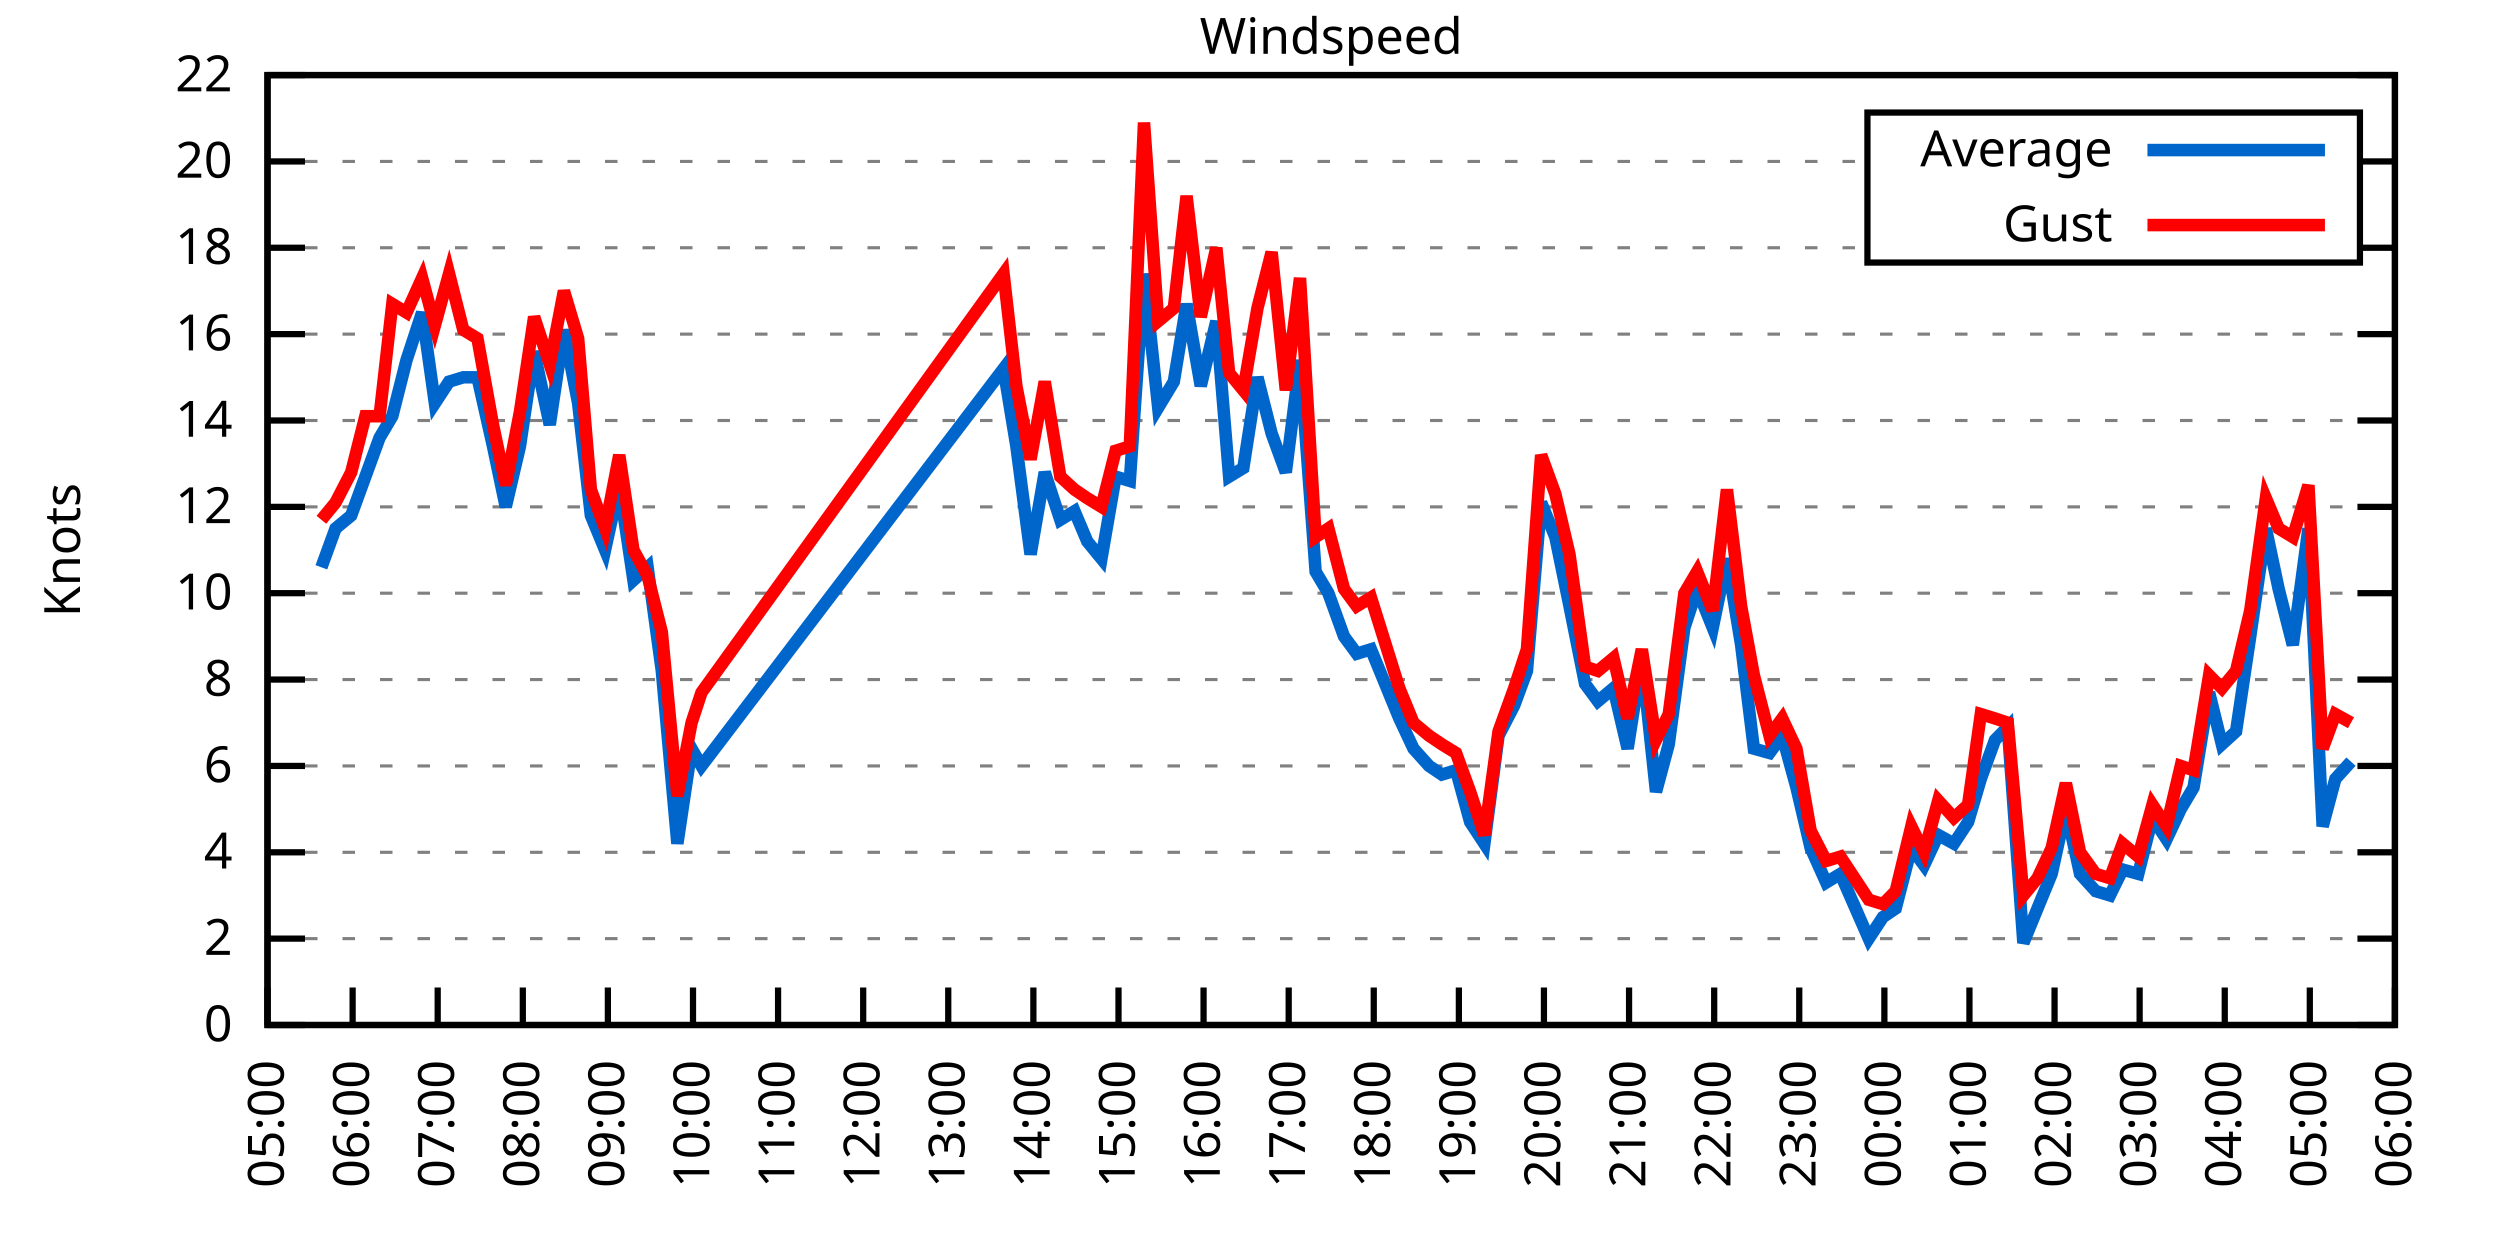
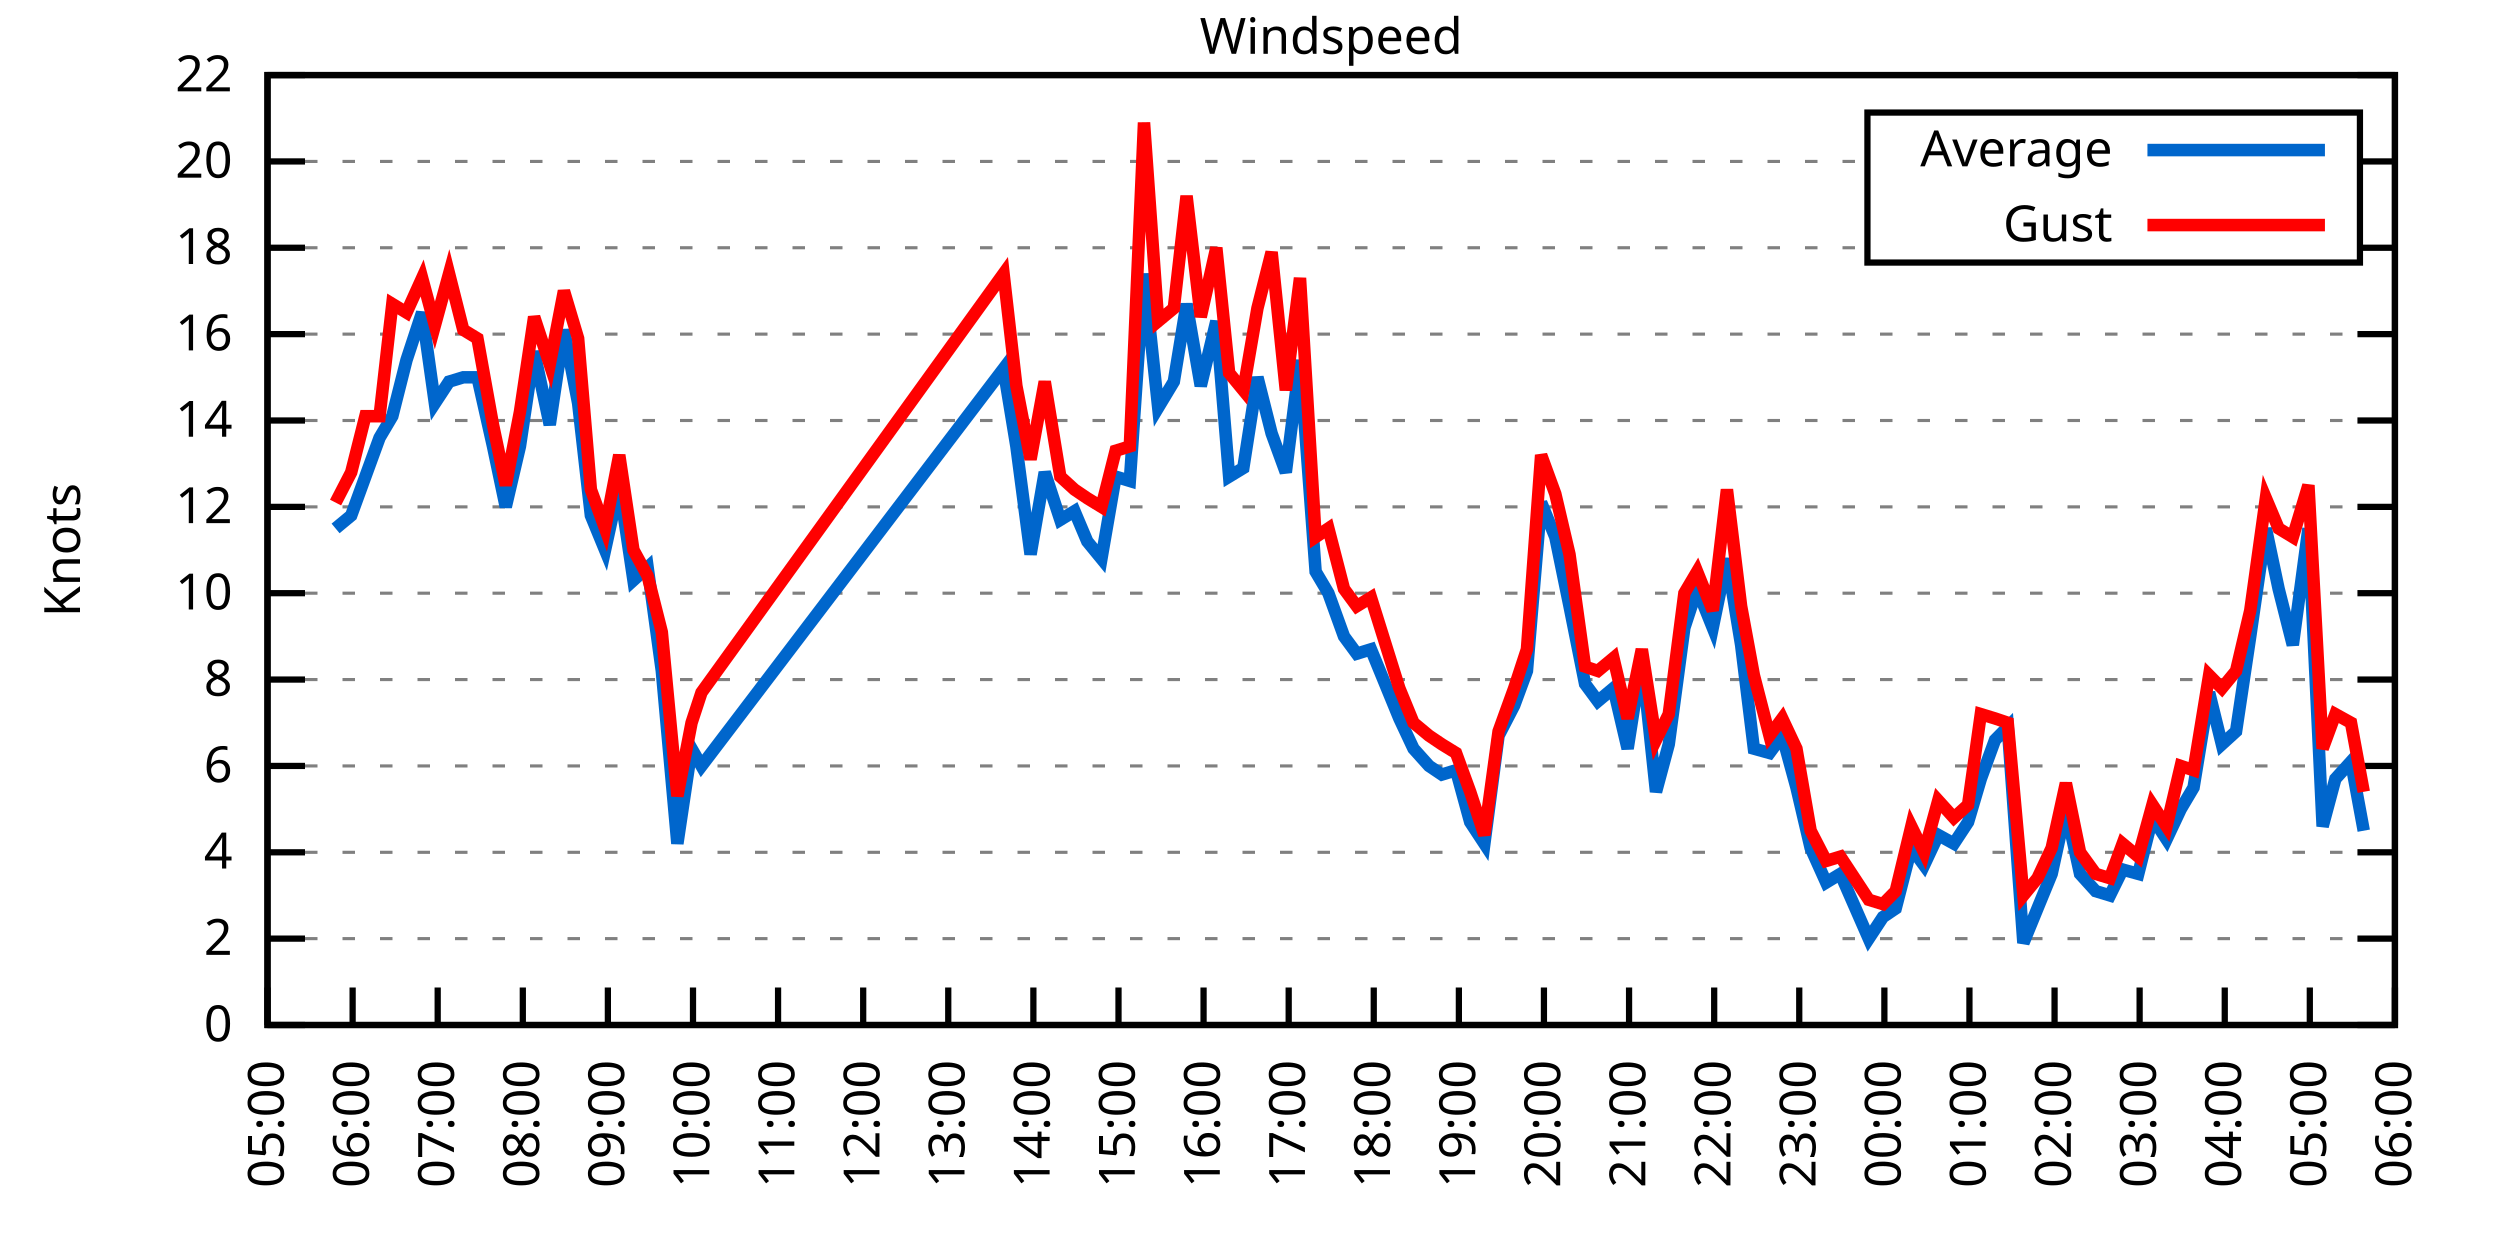
<svg xmlns="http://www.w3.org/2000/svg" xmlns:xlink="http://www.w3.org/1999/xlink" width="400" height="200" viewBox="0 0 400 200">
  <g id="gnuplot_canvas">
    <rect x="0" y="0" width="400" height="200" fill="none" />
    <defs>
      <circle id="gpDot" r="0.5" stroke-width="0.5" stroke="currentColor" />
      <path id="gpPt0" stroke-width="0.333" stroke="currentColor" d="M-1,0 h2 M0,-1 v2" />
      <path id="gpPt1" stroke-width="0.333" stroke="currentColor" d="M-1,-1 L1,1 M1,-1 L-1,1" />
      <path id="gpPt2" stroke-width="0.333" stroke="currentColor" d="M-1,0 L1,0 M0,-1 L0,1 M-1,-1 L1,1 M-1,1 L1,-1" />
      <rect id="gpPt3" stroke-width="0.333" stroke="currentColor" x="-1" y="-1" width="2" height="2" />
      <rect id="gpPt4" stroke-width="0.333" stroke="currentColor" fill="currentColor" x="-1" y="-1" width="2" height="2" />
      <circle id="gpPt5" stroke-width="0.333" stroke="currentColor" cx="0" cy="0" r="1" />
      <use xlink:href="#gpPt5" id="gpPt6" fill="currentColor" stroke="none" />
      <path id="gpPt7" stroke-width="0.333" stroke="currentColor" d="M0,-1.33 L-1.33,0.67 L1.33,0.67 z" />
      <use xlink:href="#gpPt7" id="gpPt8" fill="currentColor" stroke="none" />
      <use xlink:href="#gpPt7" id="gpPt9" stroke="currentColor" transform="rotate(180)" />
      <use xlink:href="#gpPt9" id="gpPt10" fill="currentColor" stroke="none" />
      <use xlink:href="#gpPt3" id="gpPt11" stroke="currentColor" transform="rotate(45)" />
      <use xlink:href="#gpPt11" id="gpPt12" fill="currentColor" stroke="none" />
      <path id="gpPt13" stroke-width="0.333" stroke="currentColor" d="M0,1.330 L1.265,0.411 L0.782,-1.067 L-0.782,-1.076 L-1.265,0.411 z" />
      <use xlink:href="#gpPt13" id="gpPt14" fill="currentColor" stroke="none" />
      <filter id="textbox" filterUnits="objectBoundingBox" x="0" y="0" height="1" width="1">
        <feFlood flood-color="white" flood-opacity="1" result="bgnd" />
        <feComposite in="SourceGraphic" in2="bgnd" operator="atop" />
      </filter>
      <filter id="greybox" filterUnits="objectBoundingBox" x="0" y="0" height="1" width="1">
        <feFlood flood-color="lightgrey" flood-opacity="1" result="grey" />
        <feComposite in="SourceGraphic" in2="grey" operator="atop" />
      </filter>
    </defs>
    <g fill="none" color="white" stroke="currentColor" stroke-width="1.00" stroke-linecap="butt" stroke-linejoin="miter">
</g>
    <g fill="none" color="black" stroke="currentColor" stroke-width="1.00" stroke-linecap="butt" stroke-linejoin="miter">
      <g stroke="none" shape-rendering="crispEdges">
        <polygon fill="rgb(255, 255, 255)" points="42.80,164.00 383.18,164.00 383.18,12.02 42.80,12.02 " />
      </g>
    </g>
    <g fill="none" color="black" stroke="currentColor" stroke-width="1.00" stroke-linecap="butt" stroke-linejoin="miter">
</g>
    <g fill="none" color="black" stroke="black" stroke-width="0.50" stroke-linecap="butt" stroke-linejoin="miter">
</g>
    <g fill="none" color="gray" stroke="currentColor" stroke-width="0.50" stroke-linecap="butt" stroke-linejoin="miter">
      <path stroke="gray" stroke-dasharray="2,4" class="gridline" d="M42.80,164.00 L383.19,164.00  " />
    </g>
    <g fill="none" color="gray" stroke="gray" stroke-width="1.00" stroke-linecap="butt" stroke-linejoin="miter">
</g>
    <g fill="none" color="black" stroke="currentColor" stroke-width="1.00" stroke-linecap="butt" stroke-linejoin="miter">
      <path stroke="black" d="M42.80,164.00 L48.80,164.00 M383.19,164.00 L377.19,164.00  " />
      <g transform="translate(37.20,166.60)" stroke="none" fill="black" font-family="Sans" font-size="8.00" text-anchor="end">
        <text>
          <tspan font-family="Sans"> 0</tspan>
        </text>
      </g>
    </g>
    <g fill="none" color="black" stroke="currentColor" stroke-width="1.00" stroke-linecap="butt" stroke-linejoin="miter">
</g>
    <g fill="none" color="black" stroke="black" stroke-width="0.50" stroke-linecap="butt" stroke-linejoin="miter">
</g>
    <g fill="none" color="gray" stroke="currentColor" stroke-width="0.50" stroke-linecap="butt" stroke-linejoin="miter">
      <path stroke="gray" stroke-dasharray="2,4" class="gridline" d="M42.80,150.18 L383.19,150.18  " />
    </g>
    <g fill="none" color="gray" stroke="gray" stroke-width="1.00" stroke-linecap="butt" stroke-linejoin="miter">
</g>
    <g fill="none" color="black" stroke="currentColor" stroke-width="1.00" stroke-linecap="butt" stroke-linejoin="miter">
      <path stroke="black" d="M42.80,150.18 L48.80,150.18 M383.19,150.18 L377.19,150.18  " />
      <g transform="translate(37.20,152.78)" stroke="none" fill="black" font-family="Sans" font-size="8.00" text-anchor="end">
        <text>
          <tspan font-family="Sans"> 2</tspan>
        </text>
      </g>
    </g>
    <g fill="none" color="black" stroke="currentColor" stroke-width="1.00" stroke-linecap="butt" stroke-linejoin="miter">
</g>
    <g fill="none" color="black" stroke="black" stroke-width="0.50" stroke-linecap="butt" stroke-linejoin="miter">
</g>
    <g fill="none" color="gray" stroke="currentColor" stroke-width="0.50" stroke-linecap="butt" stroke-linejoin="miter">
      <path stroke="gray" stroke-dasharray="2,4" class="gridline" d="M42.80,136.37 L383.19,136.37  " />
    </g>
    <g fill="none" color="gray" stroke="gray" stroke-width="1.00" stroke-linecap="butt" stroke-linejoin="miter">
</g>
    <g fill="none" color="black" stroke="currentColor" stroke-width="1.00" stroke-linecap="butt" stroke-linejoin="miter">
      <path stroke="black" d="M42.80,136.37 L48.80,136.37 M383.19,136.37 L377.19,136.37  " />
      <g transform="translate(37.20,138.97)" stroke="none" fill="black" font-family="Sans" font-size="8.00" text-anchor="end">
        <text>
          <tspan font-family="Sans"> 4</tspan>
        </text>
      </g>
    </g>
    <g fill="none" color="black" stroke="currentColor" stroke-width="1.00" stroke-linecap="butt" stroke-linejoin="miter">
</g>
    <g fill="none" color="black" stroke="black" stroke-width="0.50" stroke-linecap="butt" stroke-linejoin="miter">
</g>
    <g fill="none" color="gray" stroke="currentColor" stroke-width="0.50" stroke-linecap="butt" stroke-linejoin="miter">
      <path stroke="gray" stroke-dasharray="2,4" class="gridline" d="M42.80,122.55 L383.19,122.55  " />
    </g>
    <g fill="none" color="gray" stroke="gray" stroke-width="1.00" stroke-linecap="butt" stroke-linejoin="miter">
</g>
    <g fill="none" color="black" stroke="currentColor" stroke-width="1.00" stroke-linecap="butt" stroke-linejoin="miter">
      <path stroke="black" d="M42.80,122.55 L48.80,122.55 M383.19,122.55 L377.19,122.55  " />
      <g transform="translate(37.20,125.15)" stroke="none" fill="black" font-family="Sans" font-size="8.00" text-anchor="end">
        <text>
          <tspan font-family="Sans"> 6</tspan>
        </text>
      </g>
    </g>
    <g fill="none" color="black" stroke="currentColor" stroke-width="1.00" stroke-linecap="butt" stroke-linejoin="miter">
</g>
    <g fill="none" color="black" stroke="black" stroke-width="0.50" stroke-linecap="butt" stroke-linejoin="miter">
</g>
    <g fill="none" color="gray" stroke="currentColor" stroke-width="0.50" stroke-linecap="butt" stroke-linejoin="miter">
      <path stroke="gray" stroke-dasharray="2,4" class="gridline" d="M42.80,108.73 L383.19,108.73  " />
    </g>
    <g fill="none" color="gray" stroke="gray" stroke-width="1.00" stroke-linecap="butt" stroke-linejoin="miter">
</g>
    <g fill="none" color="black" stroke="currentColor" stroke-width="1.00" stroke-linecap="butt" stroke-linejoin="miter">
      <path stroke="black" d="M42.80,108.73 L48.80,108.73 M383.19,108.73 L377.19,108.73  " />
      <g transform="translate(37.20,111.33)" stroke="none" fill="black" font-family="Sans" font-size="8.00" text-anchor="end">
        <text>
          <tspan font-family="Sans"> 8</tspan>
        </text>
      </g>
    </g>
    <g fill="none" color="black" stroke="currentColor" stroke-width="1.00" stroke-linecap="butt" stroke-linejoin="miter">
</g>
    <g fill="none" color="black" stroke="black" stroke-width="0.50" stroke-linecap="butt" stroke-linejoin="miter">
</g>
    <g fill="none" color="gray" stroke="currentColor" stroke-width="0.50" stroke-linecap="butt" stroke-linejoin="miter">
      <path stroke="gray" stroke-dasharray="2,4" class="gridline" d="M42.80,94.91 L383.19,94.91  " />
    </g>
    <g fill="none" color="gray" stroke="gray" stroke-width="1.00" stroke-linecap="butt" stroke-linejoin="miter">
</g>
    <g fill="none" color="black" stroke="currentColor" stroke-width="1.00" stroke-linecap="butt" stroke-linejoin="miter">
      <path stroke="black" d="M42.80,94.91 L48.80,94.91 M383.19,94.91 L377.19,94.91  " />
      <g transform="translate(37.20,97.51)" stroke="none" fill="black" font-family="Sans" font-size="8.00" text-anchor="end">
        <text>
          <tspan font-family="Sans"> 10</tspan>
        </text>
      </g>
    </g>
    <g fill="none" color="black" stroke="currentColor" stroke-width="1.00" stroke-linecap="butt" stroke-linejoin="miter">
</g>
    <g fill="none" color="black" stroke="black" stroke-width="0.50" stroke-linecap="butt" stroke-linejoin="miter">
</g>
    <g fill="none" color="gray" stroke="currentColor" stroke-width="0.50" stroke-linecap="butt" stroke-linejoin="miter">
      <path stroke="gray" stroke-dasharray="2,4" class="gridline" d="M42.80,81.10 L383.19,81.10  " />
    </g>
    <g fill="none" color="gray" stroke="gray" stroke-width="1.00" stroke-linecap="butt" stroke-linejoin="miter">
</g>
    <g fill="none" color="black" stroke="currentColor" stroke-width="1.00" stroke-linecap="butt" stroke-linejoin="miter">
      <path stroke="black" d="M42.80,81.10 L48.80,81.10 M383.19,81.10 L377.19,81.10  " />
      <g transform="translate(37.20,83.70)" stroke="none" fill="black" font-family="Sans" font-size="8.00" text-anchor="end">
        <text>
          <tspan font-family="Sans"> 12</tspan>
        </text>
      </g>
    </g>
    <g fill="none" color="black" stroke="currentColor" stroke-width="1.00" stroke-linecap="butt" stroke-linejoin="miter">
</g>
    <g fill="none" color="black" stroke="black" stroke-width="0.50" stroke-linecap="butt" stroke-linejoin="miter">
</g>
    <g fill="none" color="gray" stroke="currentColor" stroke-width="0.50" stroke-linecap="butt" stroke-linejoin="miter">
      <path stroke="gray" stroke-dasharray="2,4" class="gridline" d="M42.80,67.28 L383.19,67.28  " />
    </g>
    <g fill="none" color="gray" stroke="gray" stroke-width="1.00" stroke-linecap="butt" stroke-linejoin="miter">
</g>
    <g fill="none" color="black" stroke="currentColor" stroke-width="1.00" stroke-linecap="butt" stroke-linejoin="miter">
      <path stroke="black" d="M42.80,67.28 L48.80,67.28 M383.19,67.28 L377.19,67.28  " />
      <g transform="translate(37.20,69.88)" stroke="none" fill="black" font-family="Sans" font-size="8.00" text-anchor="end">
        <text>
          <tspan font-family="Sans"> 14</tspan>
        </text>
      </g>
    </g>
    <g fill="none" color="black" stroke="currentColor" stroke-width="1.00" stroke-linecap="butt" stroke-linejoin="miter">
</g>
    <g fill="none" color="black" stroke="black" stroke-width="0.50" stroke-linecap="butt" stroke-linejoin="miter">
</g>
    <g fill="none" color="gray" stroke="currentColor" stroke-width="0.50" stroke-linecap="butt" stroke-linejoin="miter">
      <path stroke="gray" stroke-dasharray="2,4" class="gridline" d="M42.80,53.46 L383.19,53.46  " />
    </g>
    <g fill="none" color="gray" stroke="gray" stroke-width="1.00" stroke-linecap="butt" stroke-linejoin="miter">
</g>
    <g fill="none" color="black" stroke="currentColor" stroke-width="1.00" stroke-linecap="butt" stroke-linejoin="miter">
      <path stroke="black" d="M42.80,53.46 L48.80,53.46 M383.19,53.46 L377.19,53.46  " />
      <g transform="translate(37.20,56.06)" stroke="none" fill="black" font-family="Sans" font-size="8.00" text-anchor="end">
        <text>
          <tspan font-family="Sans"> 16</tspan>
        </text>
      </g>
    </g>
    <g fill="none" color="black" stroke="currentColor" stroke-width="1.00" stroke-linecap="butt" stroke-linejoin="miter">
</g>
    <g fill="none" color="black" stroke="black" stroke-width="0.50" stroke-linecap="butt" stroke-linejoin="miter">
</g>
    <g fill="none" color="gray" stroke="currentColor" stroke-width="0.50" stroke-linecap="butt" stroke-linejoin="miter">
      <path stroke="gray" stroke-dasharray="2,4" class="gridline" d="M42.80,39.64 L298.79,39.64 M377.59,39.64 L383.19,39.64  " />
    </g>
    <g fill="none" color="gray" stroke="gray" stroke-width="1.00" stroke-linecap="butt" stroke-linejoin="miter">
</g>
    <g fill="none" color="black" stroke="currentColor" stroke-width="1.00" stroke-linecap="butt" stroke-linejoin="miter">
      <path stroke="black" d="M42.80,39.64 L48.80,39.64 M383.19,39.64 L377.19,39.64  " />
      <g transform="translate(37.20,42.24)" stroke="none" fill="black" font-family="Sans" font-size="8.00" text-anchor="end">
        <text>
          <tspan font-family="Sans"> 18</tspan>
        </text>
      </g>
    </g>
    <g fill="none" color="black" stroke="currentColor" stroke-width="1.00" stroke-linecap="butt" stroke-linejoin="miter">
</g>
    <g fill="none" color="black" stroke="black" stroke-width="0.50" stroke-linecap="butt" stroke-linejoin="miter">
</g>
    <g fill="none" color="gray" stroke="currentColor" stroke-width="0.50" stroke-linecap="butt" stroke-linejoin="miter">
      <path stroke="gray" stroke-dasharray="2,4" class="gridline" d="M42.80,25.83 L298.79,25.83 M377.59,25.83 L383.19,25.83  " />
    </g>
    <g fill="none" color="gray" stroke="gray" stroke-width="1.00" stroke-linecap="butt" stroke-linejoin="miter">
</g>
    <g fill="none" color="black" stroke="currentColor" stroke-width="1.00" stroke-linecap="butt" stroke-linejoin="miter">
      <path stroke="black" d="M42.80,25.83 L48.80,25.83 M383.19,25.83 L377.19,25.83  " />
      <g transform="translate(37.20,28.43)" stroke="none" fill="black" font-family="Sans" font-size="8.00" text-anchor="end">
        <text>
          <tspan font-family="Sans"> 20</tspan>
        </text>
      </g>
    </g>
    <g fill="none" color="black" stroke="currentColor" stroke-width="1.00" stroke-linecap="butt" stroke-linejoin="miter">
</g>
    <g fill="none" color="black" stroke="black" stroke-width="0.50" stroke-linecap="butt" stroke-linejoin="miter">
</g>
    <g fill="none" color="gray" stroke="currentColor" stroke-width="0.50" stroke-linecap="butt" stroke-linejoin="miter">
      <path stroke="gray" stroke-dasharray="2,4" class="gridline" d="M42.80,12.01 L383.19,12.01  " />
    </g>
    <g fill="none" color="gray" stroke="gray" stroke-width="1.00" stroke-linecap="butt" stroke-linejoin="miter">
</g>
    <g fill="none" color="black" stroke="currentColor" stroke-width="1.00" stroke-linecap="butt" stroke-linejoin="miter">
      <path stroke="black" d="M42.80,12.01 L48.80,12.01 M383.19,12.01 L377.19,12.01  " />
      <g transform="translate(37.20,14.61)" stroke="none" fill="black" font-family="Sans" font-size="8.00" text-anchor="end">
        <text>
          <tspan font-family="Sans"> 22</tspan>
        </text>
      </g>
    </g>
    <g fill="none" color="black" stroke="currentColor" stroke-width="1.00" stroke-linecap="butt" stroke-linejoin="miter">
      <path stroke="black" d="M42.80,164.00 L42.80,158.00  " />
      <g transform="translate(45.40,169.60) rotate(270.00)" stroke="none" fill="black" font-family="Sans" font-size="8.00" text-anchor="end">
        <text>
          <tspan font-family="Sans">05:00</tspan>
        </text>
      </g>
    </g>
    <g fill="none" color="black" stroke="currentColor" stroke-width="1.00" stroke-linecap="butt" stroke-linejoin="miter">
      <path stroke="black" d="M56.42,164.00 L56.42,158.00  " />
      <g transform="translate(59.02,169.60) rotate(270.00)" stroke="none" fill="black" font-family="Sans" font-size="8.00" text-anchor="end">
        <text>
          <tspan font-family="Sans">06:00</tspan>
        </text>
      </g>
    </g>
    <g fill="none" color="black" stroke="currentColor" stroke-width="1.00" stroke-linecap="butt" stroke-linejoin="miter">
      <path stroke="black" d="M70.03,164.00 L70.03,158.00  " />
      <g transform="translate(72.63,169.60) rotate(270.00)" stroke="none" fill="black" font-family="Sans" font-size="8.00" text-anchor="end">
        <text>
          <tspan font-family="Sans">07:00</tspan>
        </text>
      </g>
    </g>
    <g fill="none" color="black" stroke="currentColor" stroke-width="1.00" stroke-linecap="butt" stroke-linejoin="miter">
      <path stroke="black" d="M83.65,164.00 L83.65,158.00  " />
      <g transform="translate(86.25,169.60) rotate(270.00)" stroke="none" fill="black" font-family="Sans" font-size="8.00" text-anchor="end">
        <text>
          <tspan font-family="Sans">08:00</tspan>
        </text>
      </g>
    </g>
    <g fill="none" color="black" stroke="currentColor" stroke-width="1.00" stroke-linecap="butt" stroke-linejoin="miter">
      <path stroke="black" d="M97.26,164.00 L97.26,158.00  " />
      <g transform="translate(99.86,169.60) rotate(270.00)" stroke="none" fill="black" font-family="Sans" font-size="8.00" text-anchor="end">
        <text>
          <tspan font-family="Sans">09:00</tspan>
        </text>
      </g>
    </g>
    <g fill="none" color="black" stroke="currentColor" stroke-width="1.00" stroke-linecap="butt" stroke-linejoin="miter">
      <path stroke="black" d="M110.88,164.00 L110.88,158.00  " />
      <g transform="translate(113.48,169.60) rotate(270.00)" stroke="none" fill="black" font-family="Sans" font-size="8.00" text-anchor="end">
        <text>
          <tspan font-family="Sans">10:00</tspan>
        </text>
      </g>
    </g>
    <g fill="none" color="black" stroke="currentColor" stroke-width="1.00" stroke-linecap="butt" stroke-linejoin="miter">
      <path stroke="black" d="M124.49,164.00 L124.49,158.00  " />
      <g transform="translate(127.09,169.60) rotate(270.00)" stroke="none" fill="black" font-family="Sans" font-size="8.00" text-anchor="end">
        <text>
          <tspan font-family="Sans">11:00</tspan>
        </text>
      </g>
    </g>
    <g fill="none" color="black" stroke="currentColor" stroke-width="1.00" stroke-linecap="butt" stroke-linejoin="miter">
      <path stroke="black" d="M138.11,164.00 L138.11,158.00  " />
      <g transform="translate(140.71,169.60) rotate(270.00)" stroke="none" fill="black" font-family="Sans" font-size="8.00" text-anchor="end">
        <text>
          <tspan font-family="Sans">12:00</tspan>
        </text>
      </g>
    </g>
    <g fill="none" color="black" stroke="currentColor" stroke-width="1.00" stroke-linecap="butt" stroke-linejoin="miter">
      <path stroke="black" d="M151.72,164.00 L151.72,158.00  " />
      <g transform="translate(154.32,169.60) rotate(270.00)" stroke="none" fill="black" font-family="Sans" font-size="8.00" text-anchor="end">
        <text>
          <tspan font-family="Sans">13:00</tspan>
        </text>
      </g>
    </g>
    <g fill="none" color="black" stroke="currentColor" stroke-width="1.00" stroke-linecap="butt" stroke-linejoin="miter">
      <path stroke="black" d="M165.34,164.00 L165.34,158.00  " />
      <g transform="translate(167.94,169.60) rotate(270.00)" stroke="none" fill="black" font-family="Sans" font-size="8.00" text-anchor="end">
        <text>
          <tspan font-family="Sans">14:00</tspan>
        </text>
      </g>
    </g>
    <g fill="none" color="black" stroke="currentColor" stroke-width="1.00" stroke-linecap="butt" stroke-linejoin="miter">
      <path stroke="black" d="M178.96,164.00 L178.96,158.00  " />
      <g transform="translate(181.56,169.60) rotate(270.00)" stroke="none" fill="black" font-family="Sans" font-size="8.00" text-anchor="end">
        <text>
          <tspan font-family="Sans">15:00</tspan>
        </text>
      </g>
    </g>
    <g fill="none" color="black" stroke="currentColor" stroke-width="1.00" stroke-linecap="butt" stroke-linejoin="miter">
      <path stroke="black" d="M192.57,164.00 L192.57,158.00  " />
      <g transform="translate(195.17,169.60) rotate(270.00)" stroke="none" fill="black" font-family="Sans" font-size="8.00" text-anchor="end">
        <text>
          <tspan font-family="Sans">16:00</tspan>
        </text>
      </g>
    </g>
    <g fill="none" color="black" stroke="currentColor" stroke-width="1.00" stroke-linecap="butt" stroke-linejoin="miter">
      <path stroke="black" d="M206.19,164.00 L206.19,158.00  " />
      <g transform="translate(208.79,169.60) rotate(270.00)" stroke="none" fill="black" font-family="Sans" font-size="8.00" text-anchor="end">
        <text>
          <tspan font-family="Sans">17:00</tspan>
        </text>
      </g>
    </g>
    <g fill="none" color="black" stroke="currentColor" stroke-width="1.00" stroke-linecap="butt" stroke-linejoin="miter">
      <path stroke="black" d="M219.80,164.00 L219.80,158.00  " />
      <g transform="translate(222.40,169.60) rotate(270.00)" stroke="none" fill="black" font-family="Sans" font-size="8.00" text-anchor="end">
        <text>
          <tspan font-family="Sans">18:00</tspan>
        </text>
      </g>
    </g>
    <g fill="none" color="black" stroke="currentColor" stroke-width="1.00" stroke-linecap="butt" stroke-linejoin="miter">
      <path stroke="black" d="M233.42,164.00 L233.42,158.00  " />
      <g transform="translate(236.02,169.60) rotate(270.00)" stroke="none" fill="black" font-family="Sans" font-size="8.00" text-anchor="end">
        <text>
          <tspan font-family="Sans">19:00</tspan>
        </text>
      </g>
    </g>
    <g fill="none" color="black" stroke="currentColor" stroke-width="1.00" stroke-linecap="butt" stroke-linejoin="miter">
      <path stroke="black" d="M247.03,164.00 L247.03,158.00  " />
      <g transform="translate(249.63,169.60) rotate(270.00)" stroke="none" fill="black" font-family="Sans" font-size="8.00" text-anchor="end">
        <text>
          <tspan font-family="Sans">20:00</tspan>
        </text>
      </g>
    </g>
    <g fill="none" color="black" stroke="currentColor" stroke-width="1.00" stroke-linecap="butt" stroke-linejoin="miter">
      <path stroke="black" d="M260.65,164.00 L260.65,158.00  " />
      <g transform="translate(263.25,169.60) rotate(270.00)" stroke="none" fill="black" font-family="Sans" font-size="8.00" text-anchor="end">
        <text>
          <tspan font-family="Sans">21:00</tspan>
        </text>
      </g>
    </g>
    <g fill="none" color="black" stroke="currentColor" stroke-width="1.00" stroke-linecap="butt" stroke-linejoin="miter">
      <path stroke="black" d="M274.27,164.00 L274.27,158.00  " />
      <g transform="translate(276.87,169.60) rotate(270.00)" stroke="none" fill="black" font-family="Sans" font-size="8.00" text-anchor="end">
        <text>
          <tspan font-family="Sans">22:00</tspan>
        </text>
      </g>
    </g>
    <g fill="none" color="black" stroke="currentColor" stroke-width="1.00" stroke-linecap="butt" stroke-linejoin="miter">
      <path stroke="black" d="M287.88,164.00 L287.88,158.00  " />
      <g transform="translate(290.48,169.60) rotate(270.00)" stroke="none" fill="black" font-family="Sans" font-size="8.00" text-anchor="end">
        <text>
          <tspan font-family="Sans">23:00</tspan>
        </text>
      </g>
    </g>
    <g fill="none" color="black" stroke="currentColor" stroke-width="1.00" stroke-linecap="butt" stroke-linejoin="miter">
      <path stroke="black" d="M301.50,164.00 L301.50,158.00  " />
      <g transform="translate(304.10,169.60) rotate(270.00)" stroke="none" fill="black" font-family="Sans" font-size="8.00" text-anchor="end">
        <text>
          <tspan font-family="Sans">00:00</tspan>
        </text>
      </g>
    </g>
    <g fill="none" color="black" stroke="currentColor" stroke-width="1.00" stroke-linecap="butt" stroke-linejoin="miter">
      <path stroke="black" d="M315.11,164.00 L315.11,158.00  " />
      <g transform="translate(317.71,169.60) rotate(270.00)" stroke="none" fill="black" font-family="Sans" font-size="8.00" text-anchor="end">
        <text>
          <tspan font-family="Sans">01:00</tspan>
        </text>
      </g>
    </g>
    <g fill="none" color="black" stroke="currentColor" stroke-width="1.00" stroke-linecap="butt" stroke-linejoin="miter">
      <path stroke="black" d="M328.73,164.00 L328.73,158.00  " />
      <g transform="translate(331.33,169.60) rotate(270.00)" stroke="none" fill="black" font-family="Sans" font-size="8.00" text-anchor="end">
        <text>
          <tspan font-family="Sans">02:00</tspan>
        </text>
      </g>
    </g>
    <g fill="none" color="black" stroke="currentColor" stroke-width="1.00" stroke-linecap="butt" stroke-linejoin="miter">
      <path stroke="black" d="M342.34,164.00 L342.34,158.00  " />
      <g transform="translate(344.94,169.60) rotate(270.00)" stroke="none" fill="black" font-family="Sans" font-size="8.00" text-anchor="end">
        <text>
          <tspan font-family="Sans">03:00</tspan>
        </text>
      </g>
    </g>
    <g fill="none" color="black" stroke="currentColor" stroke-width="1.00" stroke-linecap="butt" stroke-linejoin="miter">
      <path stroke="black" d="M355.96,164.00 L355.96,158.00  " />
      <g transform="translate(358.56,169.60) rotate(270.00)" stroke="none" fill="black" font-family="Sans" font-size="8.00" text-anchor="end">
        <text>
          <tspan font-family="Sans">04:00</tspan>
        </text>
      </g>
    </g>
    <g fill="none" color="black" stroke="currentColor" stroke-width="1.00" stroke-linecap="butt" stroke-linejoin="miter">
      <path stroke="black" d="M369.57,164.00 L369.57,158.00  " />
      <g transform="translate(372.17,169.60) rotate(270.00)" stroke="none" fill="black" font-family="Sans" font-size="8.00" text-anchor="end">
        <text>
          <tspan font-family="Sans">05:00</tspan>
        </text>
      </g>
    </g>
    <g fill="none" color="black" stroke="currentColor" stroke-width="1.00" stroke-linecap="butt" stroke-linejoin="miter">
      <path stroke="black" d="M383.19,164.00 L383.19,158.00  " />
      <g transform="translate(385.79,169.60) rotate(270.00)" stroke="none" fill="black" font-family="Sans" font-size="8.00" text-anchor="end">
        <text>
          <tspan font-family="Sans">06:00</tspan>
        </text>
      </g>
    </g>
    <g fill="none" color="black" stroke="currentColor" stroke-width="1.00" stroke-linecap="butt" stroke-linejoin="miter">
</g>
    <g fill="none" color="black" stroke="currentColor" stroke-width="1.00" stroke-linecap="butt" stroke-linejoin="miter">
      <path stroke="black" d="M42.80,12.01 L42.80,164.00 L383.19,164.00 L383.19,12.01 L42.80,12.01 Z  " />
    </g>
    <g fill="none" color="black" stroke="currentColor" stroke-width="1.00" stroke-linecap="butt" stroke-linejoin="miter">
</g>
    <g fill="none" color="black" stroke="currentColor" stroke-width="1.00" stroke-linecap="butt" stroke-linejoin="miter">
      <path stroke="black" d="M298.79,42.01 L298.79,18.01 L377.59,18.01 L377.59,42.01 L298.79,42.01 Z  " />
    </g>
    <g id="Windspeed_plot_1">
      <g fill="none" color="white" stroke="black" stroke-width="2.00" stroke-linecap="butt" stroke-linejoin="miter">
</g>
      <g fill="none" color="black" stroke="currentColor" stroke-width="2.00" stroke-linecap="butt" stroke-linejoin="miter">
        <g transform="translate(337.99,26.61)" stroke="none" fill="black" font-family="Sans" font-size="8.00" text-anchor="end">
          <text>
            <tspan font-family="Sans">Average</tspan>
          </text>
        </g>
      </g>
      <g fill="none" color="black" stroke="currentColor" stroke-width="2.00" stroke-linecap="butt" stroke-linejoin="miter">
-         <path stroke="rgb(  0, 102, 204)" d="M343.59,24.01 L371.99,24.01 M51.42,90.77 L53.69,84.55 L56.19,82.48 L58.46,76.26 L60.73,70.04 L62.77,66.59   L65.04,57.61 L67.54,50.01 L69.58,64.52 L71.85,61.06 L74.12,60.37 L76.39,60.37 L78.88,71.42 L80.92,81.10   L83.19,71.42 L85.46,56.23 L87.96,67.97 L90.23,52.77 L92.50,64.52 L94.54,82.48 L96.81,88.00 L99.08,77.64   L101.35,92.84 L103.62,90.77 L105.89,107.35 L108.38,134.98 L110.65,119.78 L112.24,122.55 L160.57,58.99 L162.62,71.42   L164.89,88.70 L167.16,75.57 L169.65,83.17 L171.92,81.79 L173.96,86.62 L176.23,89.39 L178.50,76.26 L180.77,76.95   L183.04,43.79 L185.31,65.21 L187.81,61.06 L189.85,48.63 L192.12,61.75 L194.61,51.39 L196.66,76.26 L198.93,74.88   L201.19,60.37 L203.46,69.35 L205.73,75.57 L208.00,57.61 L210.50,91.46 L212.54,94.91 L215.04,101.82 L217.08,104.59   L219.35,103.89 L223.89,114.95 L226.16,119.78 L228.65,122.55 L230.70,123.93 L232.96,123.24 L235.23,131.53 L237.50,134.98   L239.77,117.71 L242.27,112.88 L244.31,107.35 L246.58,80.41 L248.85,85.93 L251.12,96.99 L253.61,109.42 L255.66,112.19   L258.15,110.11 L260.42,119.78 L262.69,105.28 L264.96,126.69 L267.00,119.09 L269.50,100.44 L271.54,94.22 L274.04,100.44   L276.31,89.39 L278.58,103.20 L280.62,119.78 L283.12,120.48 L285.16,117.71 L287.43,126.00 L289.70,135.67 L292.19,141.20   L294.46,139.82 L299.00,150.18 L301.27,146.73 L303.31,145.35 L305.81,135.67 L307.85,138.44 L310.12,133.60 L312.62,134.98   L314.89,131.53 L316.93,124.62 L319.20,118.40 L321.24,116.33 L323.74,150.87 L326.00,145.35 L328.27,139.82 L330.54,129.46   L332.81,139.82 L335.31,142.58 L337.58,143.27 L339.62,139.13 L342.12,139.82 L344.39,130.84 L346.65,134.29 L348.92,129.46   L350.97,126.00 L353.46,110.80 L355.50,119.09 L357.77,117.02 L360.04,101.82 L362.54,84.55 L364.58,94.22 L366.85,103.20   L369.35,84.55 L371.62,132.22 L373.66,124.62 L376.16,121.86  " />
+         <path stroke="rgb(  0, 102, 204)" d="M343.59,24.01 L371.99,24.01 M53.69,84.55 L56.19,82.48 L58.46,76.26 L60.73,70.04 L62.77,66.59 L65.04,57.61   L67.54,50.01 L69.58,64.52 L71.85,61.06 L74.12,60.37 L76.39,60.37 L78.88,71.42 L80.92,81.10 L83.19,71.42   L85.46,56.23 L87.96,67.97 L90.23,52.77 L92.50,64.52 L94.54,82.48 L96.81,88.00 L99.08,77.64 L101.35,92.84   L103.62,90.77 L105.89,107.35 L108.38,134.98 L110.65,119.78 L112.24,122.55 L160.57,58.99 L162.62,71.42 L164.89,88.70   L167.16,75.57 L169.65,83.17 L171.92,81.79 L173.96,86.62 L176.23,89.39 L178.50,76.26 L180.77,76.95 L183.04,43.79   L185.31,65.21 L187.81,61.06 L189.85,48.63 L192.12,61.75 L194.61,51.39 L196.66,76.26 L198.93,74.88 L201.19,60.37   L203.46,69.35 L205.73,75.57 L208.00,57.61 L210.50,91.46 L212.54,94.91 L215.04,101.82 L217.08,104.59 L219.35,103.89   L223.89,114.95 L226.16,119.78 L228.65,122.55 L230.70,123.93 L232.96,123.24 L235.23,131.53 L237.50,134.98 L239.77,117.71   L242.27,112.88 L244.31,107.35 L246.58,80.41 L248.85,85.93 L251.12,96.99 L253.61,109.42 L255.66,112.19 L258.15,110.11   L260.42,119.78 L262.69,105.28 L264.96,126.69 L267.00,119.09 L269.50,100.44 L271.54,94.22 L274.04,100.44 L276.31,89.39   L278.58,103.20 L280.62,119.78 L283.12,120.48 L285.16,117.71 L287.43,126.00 L289.70,135.67 L292.19,141.20 L294.46,139.82   L299.00,150.18 L301.27,146.73 L303.31,145.35 L305.81,135.67 L307.85,138.44 L310.12,133.60 L312.62,134.98 L314.89,131.53   L316.93,124.62 L319.20,118.40 L321.24,116.33 L323.74,150.87 L326.00,145.35 L328.27,139.82 L330.54,129.46 L332.81,139.82   L335.31,142.58 L337.58,143.27 L339.62,139.13 L342.12,139.82 L344.39,130.84 L346.65,134.29 L348.92,129.46 L350.97,126.00   L353.46,110.80 L355.50,119.09 L357.77,117.02 L360.04,101.82 L362.54,84.55 L364.58,94.22 L366.85,103.20 L369.35,84.55   L371.62,132.22 L373.66,124.62 L376.16,121.86 L378.20,132.91  " />
      </g>
    </g>
    <g id="Windspeed_plot_2">
      <g fill="none" color="black" stroke="currentColor" stroke-width="2.00" stroke-linecap="butt" stroke-linejoin="miter">
        <g transform="translate(337.99,38.61)" stroke="none" fill="black" font-family="Sans" font-size="8.00" text-anchor="end">
          <text>
            <tspan font-family="Sans">Gust</tspan>
          </text>
        </g>
      </g>
      <g fill="none" color="black" stroke="currentColor" stroke-width="2.00" stroke-linecap="butt" stroke-linejoin="miter">
-         <path stroke="rgb(255,   0,   0)" d="M343.59,36.01 L371.99,36.01 M51.42,83.17 L53.69,80.41 L56.19,75.57 L58.46,66.59 L60.73,66.59 L62.77,48.63   L65.04,50.01 L67.54,44.48 L69.58,52.08 L71.85,43.79 L74.12,52.77 L76.39,54.15 L78.88,67.97 L80.92,77.64   L83.19,65.90 L85.46,50.70 L87.96,58.30 L90.23,46.55 L92.50,54.15 L94.54,78.33 L96.81,84.55 L99.08,72.81   L101.35,88.00 L103.62,92.15 L105.89,101.13 L108.38,127.38 L110.65,115.64 L112.24,110.80 L160.57,43.79 L162.62,61.75   L164.89,73.50 L167.16,61.06 L169.65,76.26 L171.92,78.33 L173.96,79.71 L176.23,81.10 L178.50,72.12 L180.77,71.42   L183.04,19.61 L185.31,51.39 L187.81,49.32 L189.85,31.35 L192.12,50.70 L194.61,39.64 L196.66,59.68 L198.93,62.44   L201.19,49.32 L203.46,40.34 L205.73,62.44 L208.00,44.48 L210.50,85.93 L212.54,84.55 L215.04,94.22 L217.08,96.99   L219.35,95.60 L223.89,110.11 L226.16,115.64 L228.65,117.71 L230.70,119.09 L232.96,120.48 L235.23,126.69 L237.50,133.60   L239.77,117.02 L242.27,110.11 L244.31,103.89 L246.58,72.81 L248.85,79.02 L251.12,88.70 L253.61,106.66 L255.66,107.35   L258.15,105.28 L260.42,114.95 L262.69,103.89 L264.96,118.40 L267.00,114.26 L269.50,94.91 L271.54,91.46 L274.04,97.68   L276.31,78.33 L278.58,96.99 L280.62,108.04 L283.12,117.71 L285.16,114.95 L287.43,119.78 L289.70,132.91 L292.19,137.75   L294.46,137.06 L299.00,143.96 L301.27,144.66 L303.31,142.58 L305.81,132.22 L307.85,136.37 L310.12,128.08 L312.62,130.84   L314.89,128.77 L316.93,114.26 L319.20,114.95 L321.24,115.64 L323.74,143.27 L326.00,140.51 L328.27,135.67 L330.54,125.31   L332.81,136.37 L335.31,139.82 L337.58,140.51 L339.62,134.98 L342.12,137.06 L344.39,128.77 L346.65,132.22 L348.92,122.55   L350.97,123.24 L353.46,108.04 L355.50,110.11 L357.77,107.35 L360.04,97.68 L362.54,79.71 L364.58,84.55 L366.85,85.93   L369.35,77.64 L371.62,119.78 L373.66,114.26 L376.16,115.64  " />
+         <path stroke="rgb(255,   0,   0)" d="M343.59,36.01 L371.99,36.01 M53.69,80.41 L56.19,75.57 L58.46,66.59 L60.73,66.59 L62.77,48.63 L65.04,50.01   L67.54,44.48 L69.58,52.08 L71.85,43.79 L74.12,52.77 L76.39,54.15 L78.88,67.97 L80.92,77.64 L83.19,65.90   L85.46,50.70 L87.96,58.30 L90.23,46.55 L92.50,54.15 L94.54,78.33 L96.81,84.55 L99.08,72.81 L101.35,88.00   L103.62,92.15 L105.89,101.13 L108.38,127.38 L110.65,115.64 L112.24,110.80 L160.57,43.79 L162.62,61.75 L164.89,73.50   L167.16,61.06 L169.65,76.26 L171.92,78.33 L173.96,79.71 L176.23,81.10 L178.50,72.12 L180.77,71.42 L183.04,19.61   L185.31,51.39 L187.81,49.32 L189.85,31.35 L192.12,50.70 L194.61,39.64 L196.66,59.68 L198.93,62.44 L201.19,49.32   L203.46,40.34 L205.73,62.44 L208.00,44.48 L210.50,85.93 L212.54,84.55 L215.04,94.22 L217.08,96.99 L219.35,95.60   L223.89,110.11 L226.16,115.64 L228.65,117.71 L230.70,119.09 L232.96,120.48 L235.23,126.69 L237.50,133.60 L239.77,117.02   L242.27,110.11 L244.31,103.89 L246.58,72.81 L248.85,79.02 L251.12,88.70 L253.61,106.66 L255.66,107.35 L258.15,105.28   L260.42,114.95 L262.69,103.89 L264.96,118.40 L267.00,114.26 L269.50,94.91 L271.54,91.46 L274.04,97.68 L276.31,78.33   L278.58,96.99 L280.62,108.04 L283.12,117.71 L285.16,114.95 L287.43,119.78 L289.70,132.91 L292.19,137.75 L294.46,137.06   L299.00,143.96 L301.27,144.66 L303.31,142.58 L305.81,132.22 L307.85,136.37 L310.12,128.08 L312.62,130.84 L314.89,128.77   L316.93,114.26 L319.20,114.95 L321.24,115.64 L323.74,143.27 L326.00,140.51 L328.27,135.67 L330.54,125.31 L332.81,136.37   L335.31,139.82 L337.58,140.51 L339.62,134.98 L342.12,137.06 L344.39,128.77 L346.65,132.22 L348.92,122.55 L350.97,123.24   L353.46,108.04 L355.50,110.11 L357.77,107.35 L360.04,97.68 L362.54,79.71 L364.58,84.55 L366.85,85.93 L369.35,77.64   L371.62,119.78 L373.66,114.26 L376.16,115.64 L378.20,126.69  " />
      </g>
    </g>
    <g fill="none" color="black" stroke="currentColor" stroke-width="2.00" stroke-linecap="butt" stroke-linejoin="miter">
</g>
    <g fill="none" color="black" stroke="black" stroke-width="1.00" stroke-linecap="butt" stroke-linejoin="miter">
</g>
    <g fill="none" color="black" stroke="currentColor" stroke-width="1.00" stroke-linecap="butt" stroke-linejoin="miter">
      <path stroke="black" d="M42.80,12.01 L42.80,164.00 L383.19,164.00 L383.19,12.01 L42.80,12.01 Z  " />
      <g transform="translate(12.80,88.01) rotate(270.00)" stroke="none" fill="black" font-family="Sans" font-size="8.00" text-anchor="middle">
        <text>
          <tspan font-family="Sans">Knots</tspan>
        </text>
      </g>
    </g>
    <g fill="none" color="black" stroke="currentColor" stroke-width="1.00" stroke-linecap="butt" stroke-linejoin="miter">
</g>
    <g fill="none" color="black" stroke="currentColor" stroke-width="1.00" stroke-linecap="butt" stroke-linejoin="miter">
      <g transform="translate(212.99,8.61)" stroke="none" fill="black" font-family="Sans" font-size="8.00" text-anchor="middle">
        <text>
          <tspan font-family="Sans">Windspeed</tspan>
        </text>
      </g>
    </g>
    <g fill="none" color="black" stroke="currentColor" stroke-width="1.00" stroke-linecap="butt" stroke-linejoin="miter">
</g>
  </g>
</svg>
